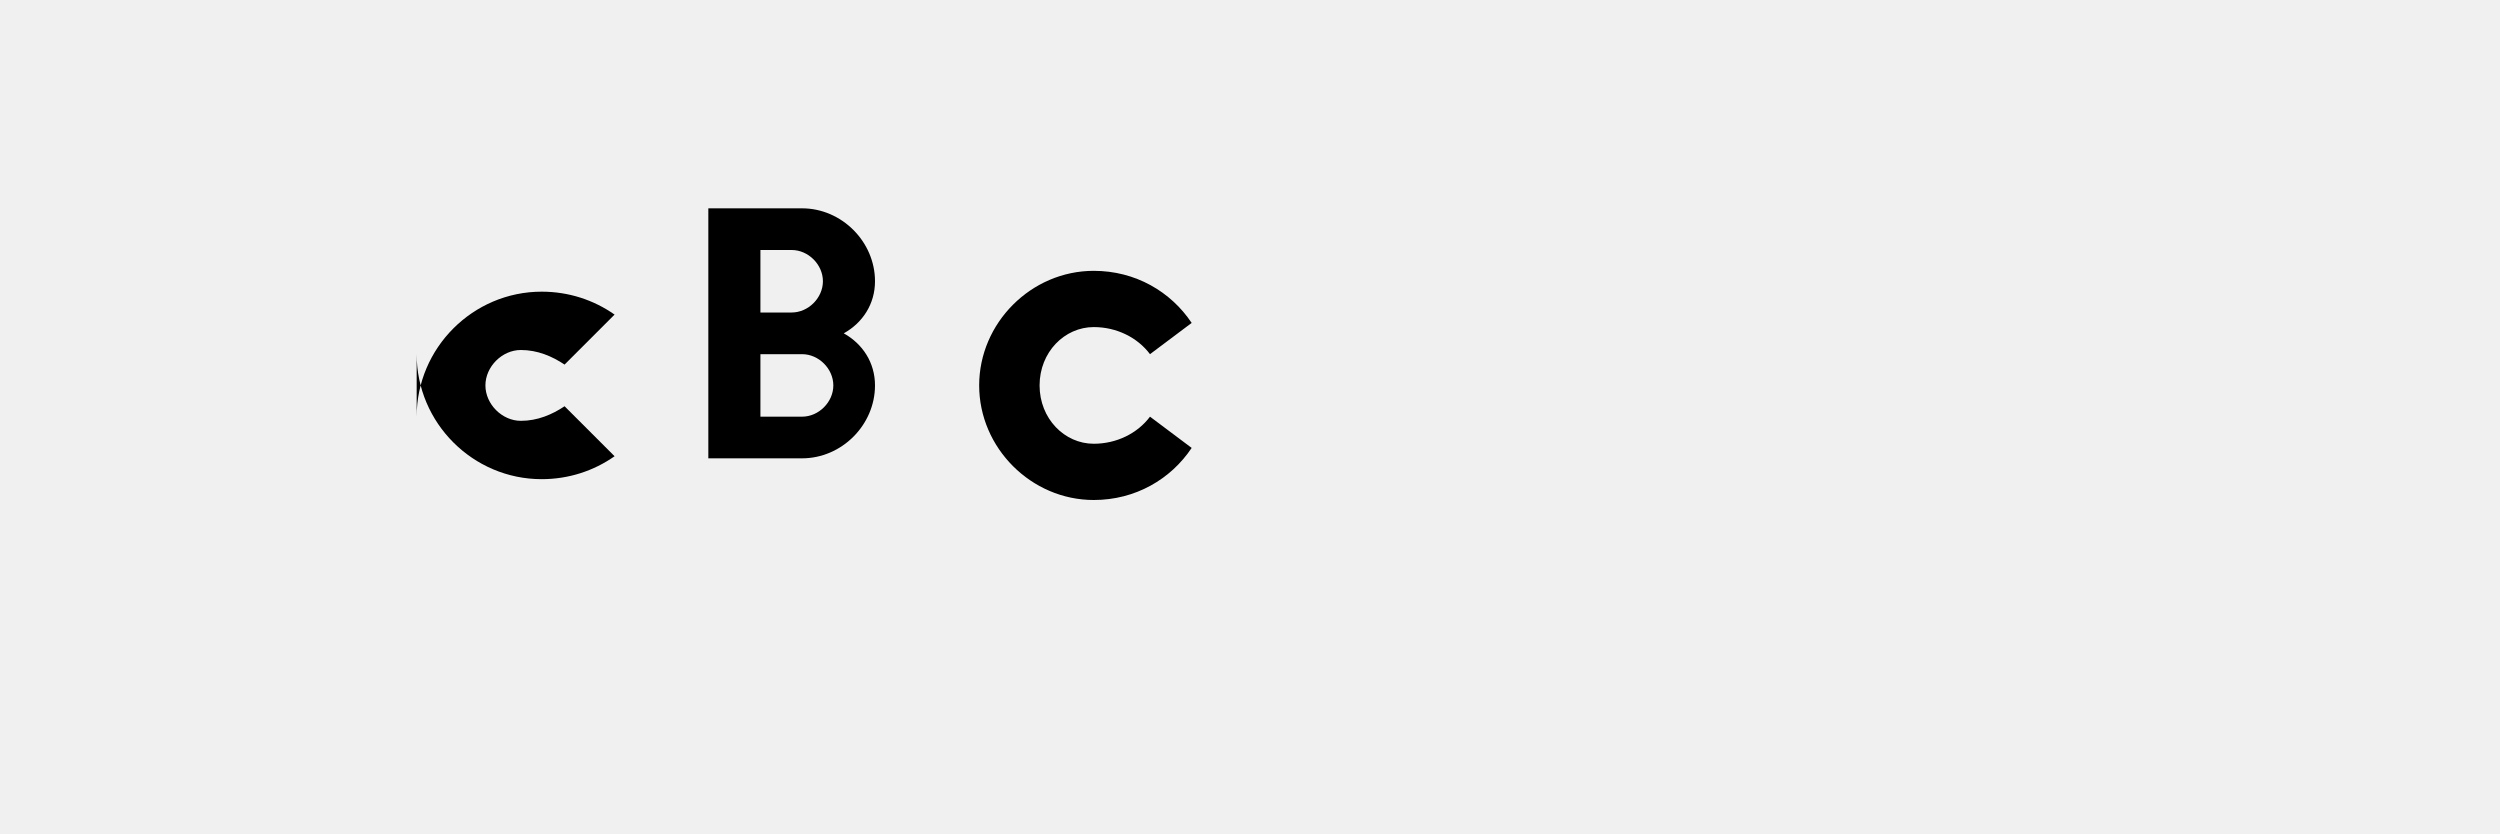
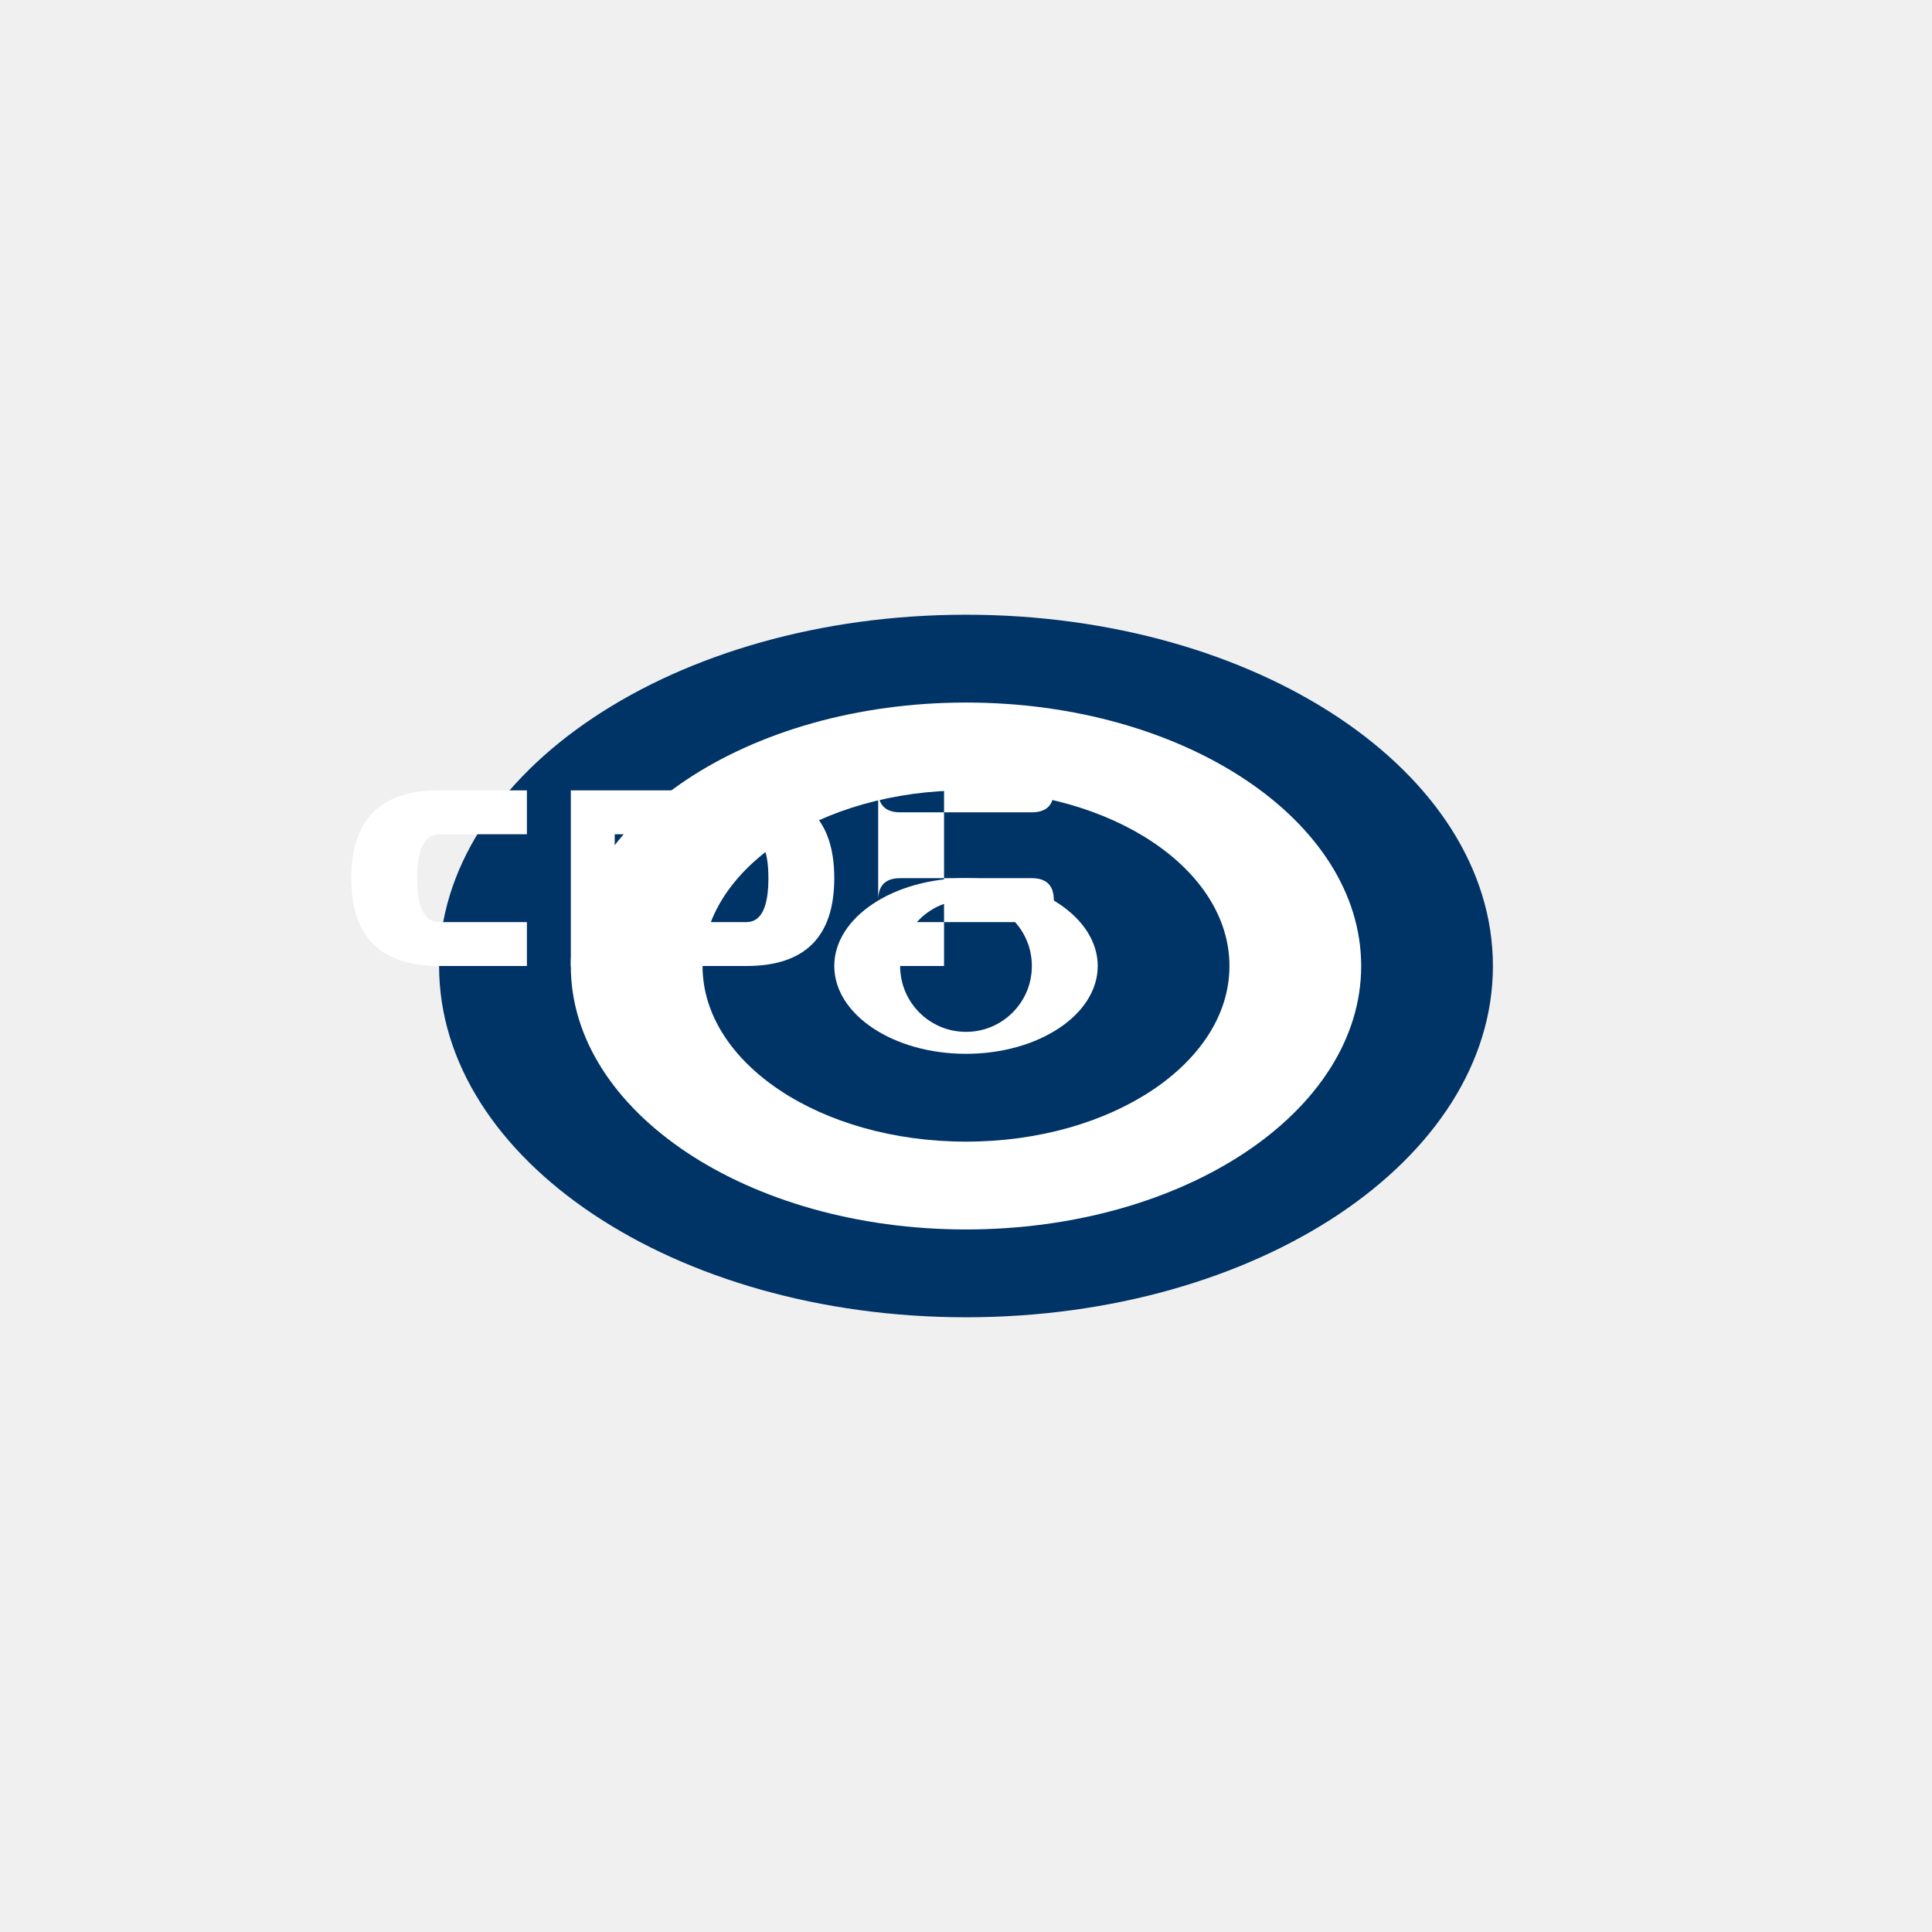
- <svg xmlns="http://www.w3.org/2000/svg" width="120" height="40" viewBox="0 0 120 40" fill="none">
-   <g fill="currentColor">
-     <path d="M20 20C20 16.7 22.7 14 26 14C27.3 14 28.5 14.4 29.5 15.1L27.1 17.5C26.5 17.1 25.8 16.8 25 16.8C24.1 16.8 23.3 17.6 23.3 18.5S24.1 20.2 25 20.2C25.8 20.2 26.5 19.9 27.1 19.5L29.5 21.9C28.5 22.6 27.3 23 26 23C22.7 23 20 20.3 20 17Z" />
-     <path d="M34 22V10H38.5C40.4 10 42 11.6 42 13.5C42 14.6 41.4 15.5 40.5 16C41.4 16.5 42 17.4 42 18.5C42 20.4 40.4 22 38.5 22H34ZM36.5 15H38C38.8 15 39.5 14.3 39.5 13.5S38.8 12 38 12H36.5V15ZM36.5 20H38.5C39.3 20 40 19.3 40 18.5S39.3 17 38.5 17H36.5V20Z" />
-     <path d="M47 18.5C47 21.5 49.5 24 52.5 24C54.5 24 56.2 23 57.2 21.5L55.2 20C54.6 20.8 53.6 21.3 52.5 21.3C51.1 21.3 49.9 20.1 49.9 18.5C49.9 16.9 51.1 15.7 52.5 15.7C53.6 15.7 54.6 16.2 55.2 17L57.2 15.5C56.2 14 54.5 13 52.5 13C49.5 13 47 15.5 47 18.5Z" />
+ <svg xmlns="http://www.w3.org/2000/svg" width="88" height="88" viewBox="0 0 88 88" fill="none">
+   <g transform="translate(16, 24)">
+     <ellipse cx="28" cy="20" rx="24" ry="16" fill="#003366" />
+     <ellipse cx="28" cy="20" rx="18" ry="12" fill="#FFFFFF" />
+     <ellipse cx="28" cy="20" rx="12" ry="8" fill="#003366" />
+     <ellipse cx="28" cy="20" rx="6" ry="4" fill="#FFFFFF" />
+     <circle cx="28" cy="20" r="3" fill="#003366" />
+     <path d="M4 12 Q2 12 1 13 Q0 14 0 16 Q0 18 1 19 Q2 20 4 20 L8 20 L8 18 L4 18 Q3 18 3 16 Q3 14 4 14 L8 14 L8 12 Z" fill="#FFFFFF" />
+     <path d="M10 12 L10 20 L18 20 Q20 20 21 19 Q22 18 22 16 Q22 14 21 13 Q20 12 18 12 Z M12 14 L18 14 Q19 14 19 16 Q19 18 18 18 L12 18 Z" fill="#FFFFFF" />
+     <path d="M24 12 Q24 13 25 13 L31 13 Q32 13 32 12 Q32 11 31 11 L27 11 L27 18 L31 18 Q32 18 32 17 Q32 16 31 16 L25 16 Q24 16 24 17 Q24 18 25 18 L27 18 L27 20 L25 20 Q24 20 24 19 Z" fill="#FFFFFF" />
  </g>
</svg>
